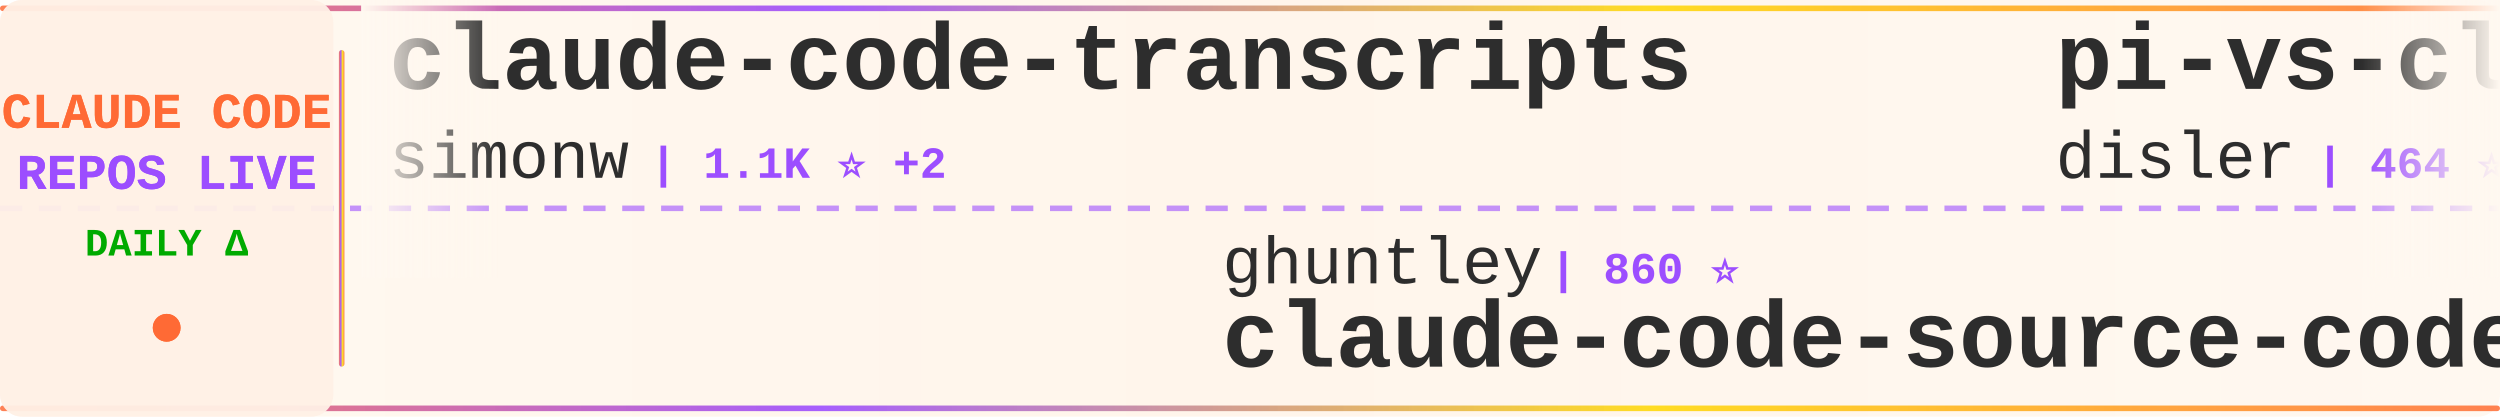
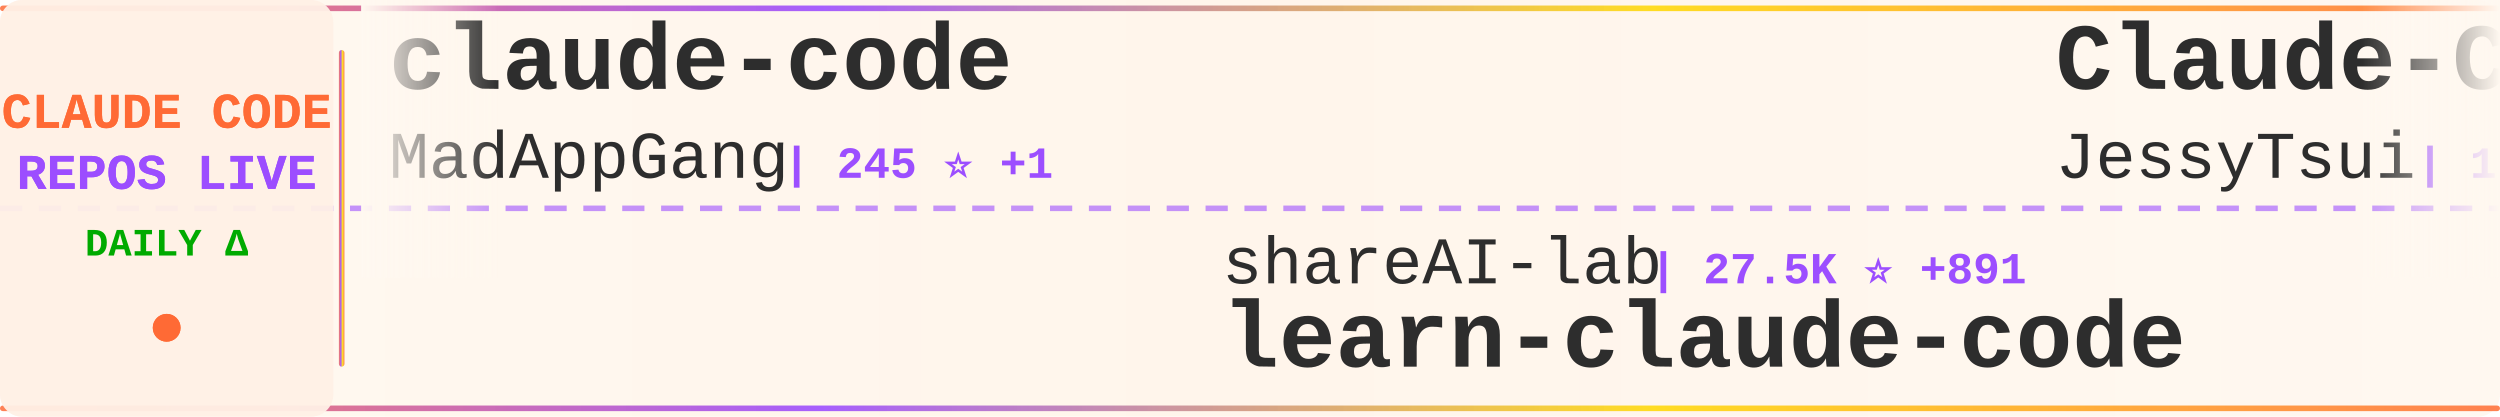
<svg xmlns="http://www.w3.org/2000/svg" width="900" height="150">
  <defs>
    <linearGradient id="tickerBg" x1="0%" y1="0%" x2="100%" y2="0%">
      <stop offset="0%" style="stop-color:#fff8f0;stop-opacity:0.98" />
      <stop offset="50%" style="stop-color:#fff5eb;stop-opacity:1" />
      <stop offset="100%" style="stop-color:#fff8f0;stop-opacity:0.98" />
    </linearGradient>
    <linearGradient id="borderGrad" x1="0%" y1="0%" x2="100%" y2="0%">
      <stop offset="0%" style="stop-color:#FF6B35;stop-opacity:0.85">
        <animate attributeName="stop-opacity" values="0.85;1;0.85" dur="2s" repeatCount="indefinite" />
      </stop>
      <stop offset="33%" style="stop-color:#9C4EFF;stop-opacity:0.9">
        <animate attributeName="stop-opacity" values="0.9;1;0.9" dur="2.2s" repeatCount="indefinite" />
      </stop>
      <stop offset="66%" style="stop-color:#FFD700;stop-opacity:0.85">
        <animate attributeName="stop-opacity" values="0.85;1;0.85" dur="1.8s" repeatCount="indefinite" />
      </stop>
      <stop offset="100%" style="stop-color:#FF6B35;stop-opacity:0.85">
        <animate attributeName="stop-opacity" values="0.85;1;0.85" dur="2s" repeatCount="indefinite" />
      </stop>
    </linearGradient>
    <filter id="textGlow">
      <feGaussianBlur stdDeviation="0.15" result="coloredBlur" />
      <feMerge>
        <feMergeNode in="coloredBlur" />
        <feMergeNode in="SourceGraphic" />
      </feMerge>
    </filter>
    <filter id="metricGlow">
      <feGaussianBlur stdDeviation="0.2" result="coloredBlur" />
      <feMerge>
        <feMergeNode in="coloredBlur" />
        <feMergeNode in="SourceGraphic" />
      </feMerge>
    </filter>
    <linearGradient id="leftFade" x1="0%" y1="0%" x2="100%" y2="0%">
      <stop offset="0%" style="stop-color:#fff8f0;stop-opacity:1" />
      <stop offset="100%" style="stop-color:#fff8f0;stop-opacity:0" />
    </linearGradient>
    <linearGradient id="rightFade" x1="0%" y1="0%" x2="100%" y2="0%">
      <stop offset="0%" style="stop-color:#fff8f0;stop-opacity:0" />
      <stop offset="100%" style="stop-color:#fff8f0;stop-opacity:1" />
    </linearGradient>
  </defs>
  <rect width="900" height="150" fill="url(#tickerBg)" rx="8" />
  <rect x="0" y="2" width="900" height="2" fill="url(#borderGrad)" rx="1" />
  <rect x="0" y="146" width="900" height="2" fill="url(#borderGrad)" rx="1" />
  <line x1="0" y1="75" x2="900" y2="75" stroke="#9C4EFF" stroke-width="2" stroke-dasharray="8 6" opacity="0.6" />
  <rect x="0" y="0" width="120" height="150" fill="#fff0e6" opacity="0.95" rx="8" />
  <text x="60" y="46" font-family="'Courier New', monospace" font-size="18" font-weight="bold" fill="#FF6B35" text-anchor="middle" filter="url(#textGlow)">
    CLAUDE CODE
  </text>
  <text x="60" y="68" font-family="'Courier New', monospace" font-size="18" font-weight="bold" fill="#9C4EFF" text-anchor="middle" filter="url(#textGlow)">
    REPOS LIVE
  </text>
  <text x="60" y="92" font-family="'Courier New', monospace" font-size="14" font-weight="bold" fill="#00aa00" text-anchor="middle">
    DAILY Δ
  </text>
  <circle cx="60" cy="118" r="5" fill="#FF6B35" filter="url(#metricGlow)">
    <animate attributeName="r" values="4;6;4" dur="1.5s" repeatCount="indefinite" />
    <animate attributeName="opacity" values="0.6;1;0.6" dur="1.5s" repeatCount="indefinite" />
  </circle>
  <rect x="122" y="18" width="2" height="114" fill="url(#borderGrad)" rx="1" />
  <clipPath id="tickerClip">
    <rect x="130" y="0" width="770" height="150" />
  </clipPath>
  <g clip-path="url(#tickerClip)">
    <g id="tickerItems">
      <animateTransform attributeName="transform" attributeType="XML" type="translate" from="0 0" to="-3000 0" dur="54s" repeatCount="indefinite" />
      <g transform="translate(0, 0)">
-         <text x="140" y="32" font-family="'Courier New', monospace" font-size="34" font-weight="bold" fill="#2d2d2d">claude-code-transcripts</text>
-         <text x="140" y="64" font-family="'Courier New', monospace" font-size="24" font-weight="normal" fill="#2d2d2d" opacity="1.0">simonw</text>
-         <text x="234" y="64" font-family="'Courier New', monospace" font-size="16" font-weight="bold" fill="#9C4EFF"> | 1.1K ⭐ +2</text>
+         <text x="140" y="32" font-family="'Courier New', monospace" font-size="34" font-weight="bold" fill="#2d2d2d">claude-code</text>
+         <text x="140" y="64" font-family="'Courier New', monospace" font-size="24" font-weight="normal" fill="#2d2d2d" opacity="1.0">MadAppGang</text>
+         <text x="282" y="64" font-family="'Courier New', monospace" font-size="16" font-weight="bold" fill="#9C4EFF"> | 245 ⭐ +1</text>
      </g>
      <g transform="translate(300, 0)">
-         <text x="140" y="102" font-family="'Courier New', monospace" font-size="24" font-weight="normal" fill="#2d2d2d" opacity="1.0">ghuntley</text>
-         <text x="258" y="102" font-family="'Courier New', monospace" font-size="16" font-weight="bold" fill="#9C4EFF"> | 860 ⭐</text>
-         <text x="140" y="132" font-family="'Courier New', monospace" font-size="34" font-weight="bold" fill="#2d2d2d">claude-code-source-code-...</text>
+         <text x="140" y="102" font-family="'Courier New', monospace" font-size="24" font-weight="normal" fill="#2d2d2d" opacity="1.0">shareAI-lab</text>
+         <text x="294" y="102" font-family="'Courier New', monospace" font-size="16" font-weight="bold" fill="#9C4EFF"> | 27.5K ⭐ +891</text>
+         <text x="140" y="132" font-family="'Courier New', monospace" font-size="34" font-weight="bold" fill="#2d2d2d">learn-claude-code</text>
      </g>
      <g transform="translate(600, 0)">
-         <text x="140" y="32" font-family="'Courier New', monospace" font-size="34" font-weight="bold" fill="#2d2d2d">pi-vs-claude-code</text>
-         <text x="140" y="64" font-family="'Courier New', monospace" font-size="24" font-weight="normal" fill="#2d2d2d" opacity="1.0">disler</text>
-         <text x="234" y="64" font-family="'Courier New', monospace" font-size="16" font-weight="bold" fill="#9C4EFF"> | 464 ⭐ +7</text>
+         <text x="140" y="32" font-family="'Courier New', monospace" font-size="34" font-weight="bold" fill="#2d2d2d">Claude-Code-Remote</text>
+         <text x="140" y="64" font-family="'Courier New', monospace" font-size="24" font-weight="normal" fill="#2d2d2d" opacity="1.0">JessyTsui</text>
+         <text x="270" y="64" font-family="'Courier New', monospace" font-size="16" font-weight="bold" fill="#9C4EFF"> | 1.2K ⭐ +2</text>
      </g>
      <g transform="translate(900, 0)">
-         <text x="140" y="102" font-family="'Courier New', monospace" font-size="24" font-weight="normal" fill="#2d2d2d" opacity="1.0">EveryInc</text>
-         <text x="258" y="102" font-family="'Courier New', monospace" font-size="16" font-weight="bold" fill="#9C4EFF"> | 10.4K ⭐ +30</text>
-         <text x="140" y="132" font-family="'Courier New', monospace" font-size="34" font-weight="bold" fill="#2d2d2d">compound-engineering-plu...</text>
+         <text x="140" y="102" font-family="'Courier New', monospace" font-size="24" font-weight="normal" fill="#2d2d2d" opacity="1.0">feiskyer</text>
+         <text x="258" y="102" font-family="'Courier New', monospace" font-size="16" font-weight="bold" fill="#9C4EFF"> | 1.3K ⭐ +4</text>
+         <text x="140" y="132" font-family="'Courier New', monospace" font-size="34" font-weight="bold" fill="#2d2d2d">claude-code-settings</text>
      </g>
      <g transform="translate(1200, 0)">
-         <text x="140" y="32" font-family="'Courier New', monospace" font-size="34" font-weight="bold" fill="#2d2d2d">agents</text>
-         <text x="140" y="64" font-family="'Courier New', monospace" font-size="24" font-weight="normal" fill="#2d2d2d" opacity="1.0">wshobson</text>
-         <text x="258" y="64" font-family="'Courier New', monospace" font-size="16" font-weight="bold" fill="#9C4EFF"> | 31.3K ⭐ +68</text>
+         <text x="140" y="32" font-family="'Courier New', monospace" font-size="34" font-weight="bold" fill="#2d2d2d">spec-kit</text>
+         <text x="140" y="64" font-family="'Courier New', monospace" font-size="24" font-weight="normal" fill="#2d2d2d" opacity="1.0">github</text>
+         <text x="234" y="64" font-family="'Courier New', monospace" font-size="16" font-weight="bold" fill="#9C4EFF"> | 76.9K ⭐ +230</text>
      </g>
      <g transform="translate(1500, 0)">
-         <text x="140" y="102" font-family="'Courier New', monospace" font-size="24" font-weight="normal" fill="#2d2d2d" opacity="1.0">numman-ali</text>
-         <text x="282" y="102" font-family="'Courier New', monospace" font-size="16" font-weight="bold" fill="#9C4EFF"> | 9.0K ⭐ +13</text>
-         <text x="140" y="132" font-family="'Courier New', monospace" font-size="34" font-weight="bold" fill="#2d2d2d">openskills</text>
+         <text x="140" y="102" font-family="'Courier New', monospace" font-size="24" font-weight="normal" fill="#2d2d2d" opacity="1.0">ComposioHQ</text>
+         <text x="282" y="102" font-family="'Courier New', monospace" font-size="16" font-weight="bold" fill="#9C4EFF"> | 44.2K ⭐ +315</text>
+         <text x="140" y="132" font-family="'Courier New', monospace" font-size="34" font-weight="bold" fill="#2d2d2d">awesome-claude-skills</text>
      </g>
      <g transform="translate(1800, 0)">
-         <text x="140" y="32" font-family="'Courier New', monospace" font-size="34" font-weight="bold" fill="#2d2d2d">Claude-Code-x-OpenClaw-G...</text>
-         <text x="140" y="64" font-family="'Courier New', monospace" font-size="24" font-weight="normal" fill="#2d2d2d" opacity="1.0">KimYx0207</text>
-         <text x="270" y="64" font-family="'Courier New', monospace" font-size="16" font-weight="bold" fill="#9C4EFF"> | 2.0K ⭐ +21</text>
+         <text x="140" y="32" font-family="'Courier New', monospace" font-size="34" font-weight="bold" fill="#2d2d2d">claude-code-ultimate-gui...</text>
+         <text x="140" y="64" font-family="'Courier New', monospace" font-size="24" font-weight="normal" fill="#2d2d2d" opacity="1.0">FlorianBruniaux</text>
+         <text x="342" y="64" font-family="'Courier New', monospace" font-size="16" font-weight="bold" fill="#9C4EFF"> | 1.5K ⭐ +69</text>
      </g>
      <g transform="translate(2100, 0)">
-         <text x="140" y="102" font-family="'Courier New', monospace" font-size="24" font-weight="normal" fill="#2d2d2d" opacity="1.0">OthmanAdi</text>
-         <text x="270" y="102" font-family="'Courier New', monospace" font-size="16" font-weight="bold" fill="#9C4EFF"> | 16.1K ⭐ +75</text>
-         <text x="140" y="132" font-family="'Courier New', monospace" font-size="34" font-weight="bold" fill="#2d2d2d">planning-with-files</text>
+         <text x="140" y="102" font-family="'Courier New', monospace" font-size="24" font-weight="normal" fill="#2d2d2d" opacity="1.0">wshobson</text>
+         <text x="258" y="102" font-family="'Courier New', monospace" font-size="16" font-weight="bold" fill="#9C4EFF"> | 31.3K ⭐ +64</text>
+         <text x="140" y="132" font-family="'Courier New', monospace" font-size="34" font-weight="bold" fill="#2d2d2d">agents</text>
      </g>
      <g transform="translate(2400, 0)">
-         <text x="140" y="32" font-family="'Courier New', monospace" font-size="34" font-weight="bold" fill="#2d2d2d">claude-code-guide</text>
-         <text x="140" y="64" font-family="'Courier New', monospace" font-size="24" font-weight="normal" fill="#2d2d2d" opacity="1.0">Cranot</text>
-         <text x="234" y="64" font-family="'Courier New', monospace" font-size="16" font-weight="bold" fill="#9C4EFF"> | 2.5K ⭐ +2</text>
+         <text x="140" y="32" font-family="'Courier New', monospace" font-size="34" font-weight="bold" fill="#2d2d2d">claude-code-proxy</text>
+         <text x="140" y="64" font-family="'Courier New', monospace" font-size="24" font-weight="normal" fill="#2d2d2d" opacity="1.0">fuergaosi233</text>
+         <text x="306" y="64" font-family="'Courier New', monospace" font-size="16" font-weight="bold" fill="#9C4EFF"> | 2.2K ⭐ +5</text>
      </g>
      <g transform="translate(2700, 0)">
-         <text x="140" y="102" font-family="'Courier New', monospace" font-size="24" font-weight="normal" fill="#2d2d2d" opacity="1.0">code-yeongyu</text>
-         <text x="306" y="102" font-family="'Courier New', monospace" font-size="16" font-weight="bold" fill="#9C4EFF"> | 40.1K ⭐ +233</text>
-         <text x="140" y="132" font-family="'Courier New', monospace" font-size="34" font-weight="bold" fill="#2d2d2d">oh-my-openagent</text>
+         <text x="140" y="102" font-family="'Courier New', monospace" font-size="24" font-weight="normal" fill="#2d2d2d" opacity="1.0">winfunc</text>
+         <text x="246" y="102" font-family="'Courier New', monospace" font-size="16" font-weight="bold" fill="#9C4EFF"> | 20.9K ⭐ +22</text>
+         <text x="140" y="132" font-family="'Courier New', monospace" font-size="34" font-weight="bold" fill="#2d2d2d">opcode</text>
      </g>
      <g transform="translate(3000, 0)">
-         <text x="140" y="32" font-family="'Courier New', monospace" font-size="34" font-weight="bold" fill="#2d2d2d">claude-code-transcripts</text>
-         <text x="140" y="64" font-family="'Courier New', monospace" font-size="24" font-weight="normal" fill="#2d2d2d" opacity="1.0">simonw</text>
-         <text x="234" y="64" font-family="'Courier New', monospace" font-size="16" font-weight="bold" fill="#9C4EFF"> | 1.1K ⭐ +2</text>
+         <text x="140" y="32" font-family="'Courier New', monospace" font-size="34" font-weight="bold" fill="#2d2d2d">claude-code</text>
+         <text x="140" y="64" font-family="'Courier New', monospace" font-size="24" font-weight="normal" fill="#2d2d2d" opacity="1.0">MadAppGang</text>
+         <text x="282" y="64" font-family="'Courier New', monospace" font-size="16" font-weight="bold" fill="#9C4EFF"> | 245 ⭐ +1</text>
      </g>
      <g transform="translate(3300, 0)">
-         <text x="140" y="102" font-family="'Courier New', monospace" font-size="24" font-weight="normal" fill="#2d2d2d" opacity="1.0">ghuntley</text>
-         <text x="258" y="102" font-family="'Courier New', monospace" font-size="16" font-weight="bold" fill="#9C4EFF"> | 860 ⭐</text>
-         <text x="140" y="132" font-family="'Courier New', monospace" font-size="34" font-weight="bold" fill="#2d2d2d">claude-code-source-code-...</text>
+         <text x="140" y="102" font-family="'Courier New', monospace" font-size="24" font-weight="normal" fill="#2d2d2d" opacity="1.0">shareAI-lab</text>
+         <text x="294" y="102" font-family="'Courier New', monospace" font-size="16" font-weight="bold" fill="#9C4EFF"> | 27.5K ⭐ +891</text>
+         <text x="140" y="132" font-family="'Courier New', monospace" font-size="34" font-weight="bold" fill="#2d2d2d">learn-claude-code</text>
      </g>
      <g transform="translate(3600, 0)">
-         <text x="140" y="32" font-family="'Courier New', monospace" font-size="34" font-weight="bold" fill="#2d2d2d">pi-vs-claude-code</text>
-         <text x="140" y="64" font-family="'Courier New', monospace" font-size="24" font-weight="normal" fill="#2d2d2d" opacity="1.0">disler</text>
-         <text x="234" y="64" font-family="'Courier New', monospace" font-size="16" font-weight="bold" fill="#9C4EFF"> | 464 ⭐ +7</text>
+         <text x="140" y="32" font-family="'Courier New', monospace" font-size="34" font-weight="bold" fill="#2d2d2d">Claude-Code-Remote</text>
+         <text x="140" y="64" font-family="'Courier New', monospace" font-size="24" font-weight="normal" fill="#2d2d2d" opacity="1.0">JessyTsui</text>
+         <text x="270" y="64" font-family="'Courier New', monospace" font-size="16" font-weight="bold" fill="#9C4EFF"> | 1.2K ⭐ +2</text>
      </g>
      <g transform="translate(3900, 0)">
-         <text x="140" y="102" font-family="'Courier New', monospace" font-size="24" font-weight="normal" fill="#2d2d2d" opacity="1.0">EveryInc</text>
-         <text x="258" y="102" font-family="'Courier New', monospace" font-size="16" font-weight="bold" fill="#9C4EFF"> | 10.4K ⭐ +30</text>
-         <text x="140" y="132" font-family="'Courier New', monospace" font-size="34" font-weight="bold" fill="#2d2d2d">compound-engineering-plu...</text>
+         <text x="140" y="102" font-family="'Courier New', monospace" font-size="24" font-weight="normal" fill="#2d2d2d" opacity="1.0">feiskyer</text>
+         <text x="258" y="102" font-family="'Courier New', monospace" font-size="16" font-weight="bold" fill="#9C4EFF"> | 1.3K ⭐ +4</text>
+         <text x="140" y="132" font-family="'Courier New', monospace" font-size="34" font-weight="bold" fill="#2d2d2d">claude-code-settings</text>
      </g>
    </g>
  </g>
  <rect x="130" y="0" width="50" height="100" fill="url(#leftFade)" />
  <rect x="850" y="0" width="50" height="100" fill="url(#rightFade)" />
</svg>
